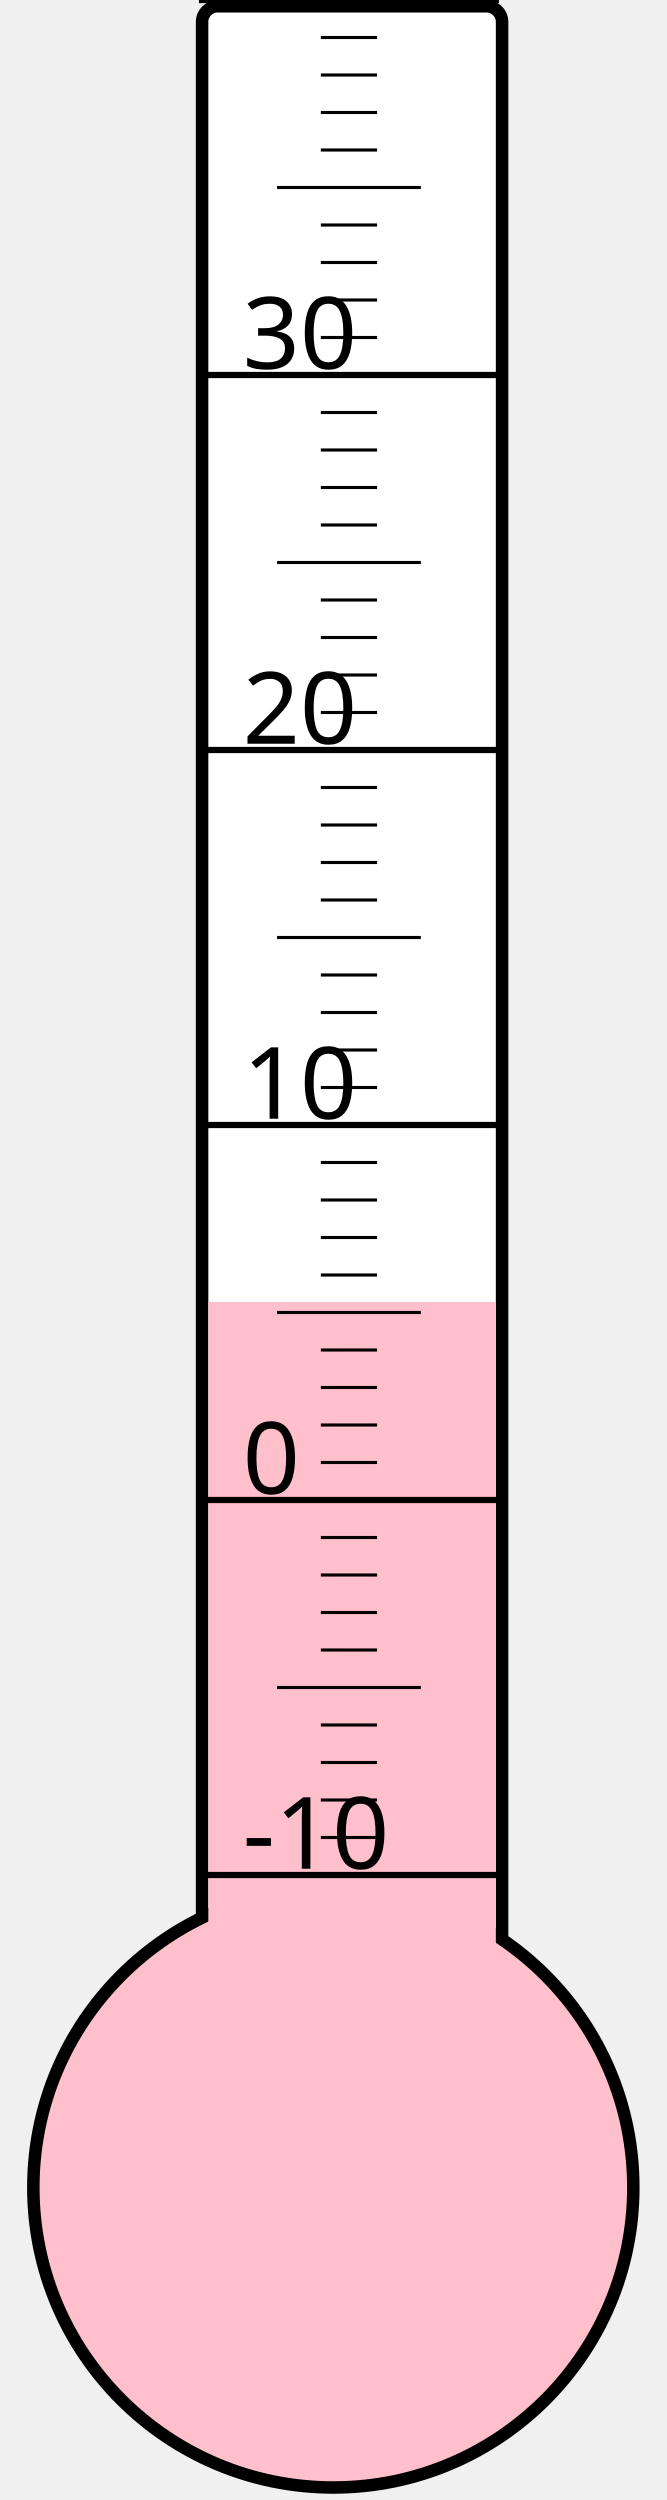
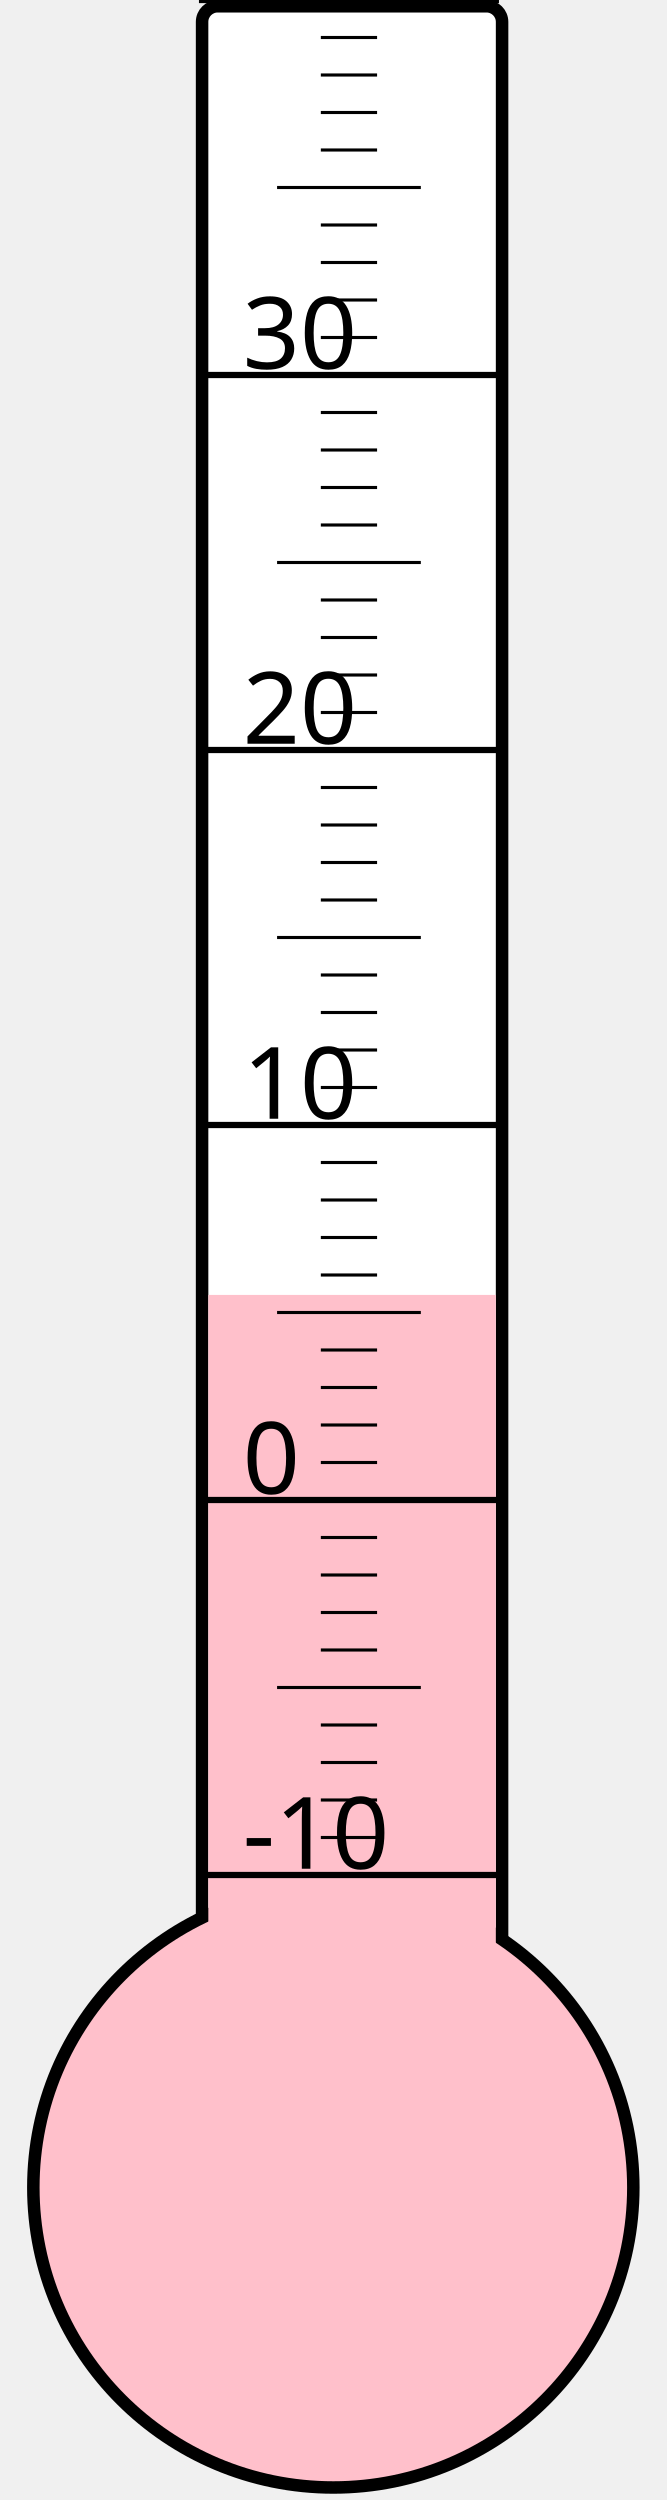
<svg xmlns="http://www.w3.org/2000/svg" width="40px" height="150px" viewBox="0 0 200 800">
  <rect width="200" height="800" x="0" y="0" style="fill: #ffffeb; fill-opacity: 0;" />
  <rect width="96" height="680" x="58" y="2" rx="5" ry="5" style="fill: white; fill-opacity: 1; stroke: black; stroke-width: 4;" />
  <circle cx="100" cy="700" r="96" style="fill: pink; stroke: black; stroke-width: 4;" />
-   <rect width="92" height="283.375" x="60" y="416.625" style="fill: pink; fill-opacity: 1; stroke-width: 0;" />
+   <rect width="92" height="285.625" x="60" y="414.375" style="fill: pink; fill-opacity: 1; stroke-width: 0;" />
  <text x="71" y="598" style="font-family: sans-serif; font-size: 24pt;">-10</text>
  <text x="71" y="478" style="font-family: sans-serif; font-size: 24pt;">0</text>
  <text x="71" y="358" style="font-family: sans-serif; font-size: 24pt;">10</text>
  <text x="71" y="238" style="font-family: sans-serif; font-size: 24pt;">20</text>
  <text x="71" y="118" style="font-family: sans-serif; font-size: 24pt;">30</text>
  <g style="stroke: black;">
    <line x1="57" y1="600" x2="153" y2="600" style="stroke-width: 2;" />
    <line x1="96" y1="588" x2="114" y2="588" style="stroke-width: 1;" />
    <line x1="96" y1="576" x2="114" y2="576" style="stroke-width: 1;" />
    <line x1="96" y1="564" x2="114" y2="564" style="stroke-width: 1;" />
    <line x1="96" y1="552" x2="114" y2="552" style="stroke-width: 1;" />
    <line x1="82" y1="540" x2="128" y2="540" style="stroke-width: 1;" />
    <line x1="96" y1="528" x2="114" y2="528" style="stroke-width: 1;" />
    <line x1="96" y1="516" x2="114" y2="516" style="stroke-width: 1;" />
    <line x1="96" y1="504" x2="114" y2="504" style="stroke-width: 1;" />
    <line x1="96" y1="492" x2="114" y2="492" style="stroke-width: 1;" />
    <line x1="57" y1="480" x2="153" y2="480" style="stroke-width: 2;" />
    <line x1="96" y1="468" x2="114" y2="468" style="stroke-width: 1;" />
    <line x1="96" y1="456" x2="114" y2="456" style="stroke-width: 1;" />
    <line x1="96" y1="444" x2="114" y2="444" style="stroke-width: 1;" />
    <line x1="96" y1="432" x2="114" y2="432" style="stroke-width: 1;" />
    <line x1="82" y1="420" x2="128" y2="420" style="stroke-width: 1;" />
    <line x1="96" y1="408" x2="114" y2="408" style="stroke-width: 1;" />
    <line x1="96" y1="396" x2="114" y2="396" style="stroke-width: 1;" />
    <line x1="96" y1="384" x2="114" y2="384" style="stroke-width: 1;" />
    <line x1="96" y1="372" x2="114" y2="372" style="stroke-width: 1;" />
    <line x1="57" y1="360" x2="153" y2="360" style="stroke-width: 2;" />
    <line x1="96" y1="348" x2="114" y2="348" style="stroke-width: 1;" />
    <line x1="96" y1="336" x2="114" y2="336" style="stroke-width: 1;" />
    <line x1="96" y1="324" x2="114" y2="324" style="stroke-width: 1;" />
    <line x1="96" y1="312" x2="114" y2="312" style="stroke-width: 1;" />
    <line x1="82" y1="300" x2="128" y2="300" style="stroke-width: 1;" />
    <line x1="96" y1="288" x2="114" y2="288" style="stroke-width: 1;" />
    <line x1="96" y1="276" x2="114" y2="276" style="stroke-width: 1;" />
    <line x1="96" y1="264" x2="114" y2="264" style="stroke-width: 1;" />
    <line x1="96" y1="252" x2="114" y2="252" style="stroke-width: 1;" />
    <line x1="57" y1="240" x2="153" y2="240" style="stroke-width: 2;" />
    <line x1="96" y1="228" x2="114" y2="228" style="stroke-width: 1;" />
    <line x1="96" y1="216" x2="114" y2="216" style="stroke-width: 1;" />
    <line x1="96" y1="204" x2="114" y2="204" style="stroke-width: 1;" />
    <line x1="96" y1="192" x2="114" y2="192" style="stroke-width: 1;" />
    <line x1="82" y1="180" x2="128" y2="180" style="stroke-width: 1;" />
    <line x1="96" y1="168" x2="114" y2="168" style="stroke-width: 1;" />
    <line x1="96" y1="156" x2="114" y2="156" style="stroke-width: 1;" />
    <line x1="96" y1="144" x2="114" y2="144" style="stroke-width: 1;" />
    <line x1="96" y1="132" x2="114" y2="132" style="stroke-width: 1;" />
    <line x1="57" y1="120" x2="153" y2="120" style="stroke-width: 2;" />
    <line x1="96" y1="108" x2="114" y2="108" style="stroke-width: 1;" />
    <line x1="96" y1="96" x2="114" y2="96" style="stroke-width: 1;" />
    <line x1="96" y1="84" x2="114" y2="84" style="stroke-width: 1;" />
    <line x1="96" y1="72" x2="114" y2="72" style="stroke-width: 1;" />
    <line x1="82" y1="60" x2="128" y2="60" style="stroke-width: 1;" />
    <line x1="96" y1="48" x2="114" y2="48" style="stroke-width: 1;" />
    <line x1="96" y1="36" x2="114" y2="36" style="stroke-width: 1;" />
    <line x1="96" y1="24" x2="114" y2="24" style="stroke-width: 1;" />
    <line x1="96" y1="12" x2="114" y2="12" style="stroke-width: 1;" />
    <line x1="57" y1="0" x2="153" y2="0" style="stroke-width: 2;" />
  </g>
</svg>
